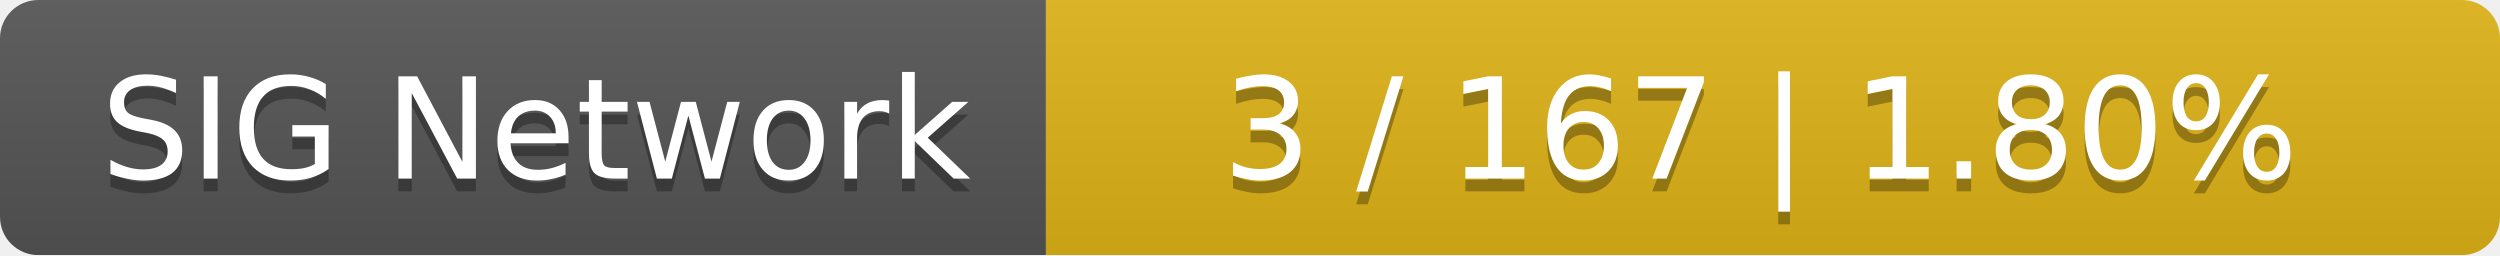
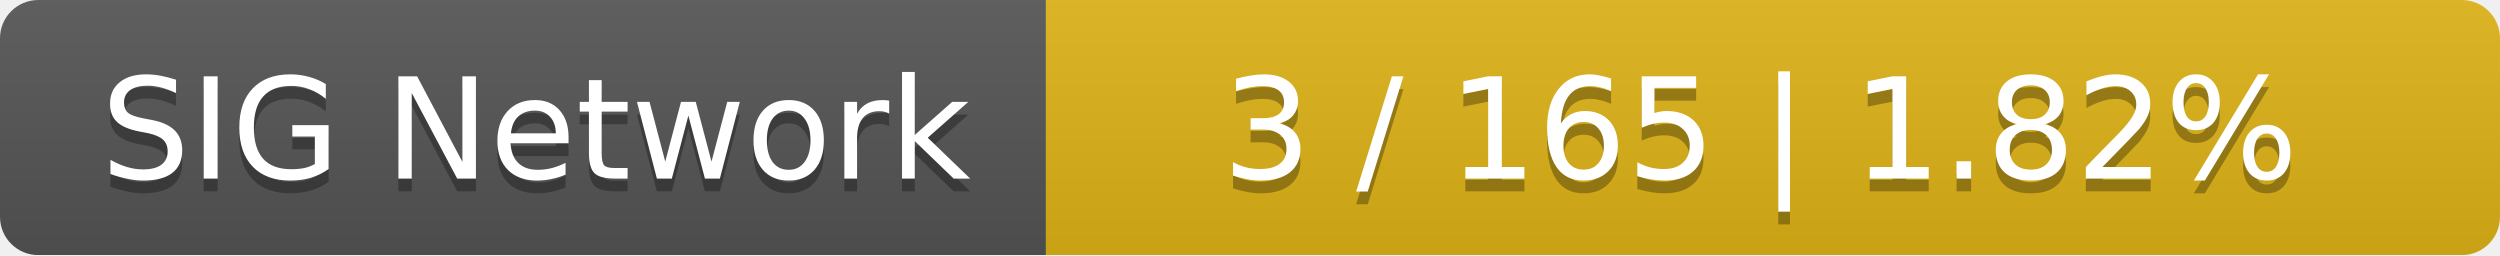
<svg xmlns="http://www.w3.org/2000/svg" width="196" height="20">
  <linearGradient id="smooth" x2="0" y2="100%">
    <stop offset="0" stop-color="#bbb" stop-opacity=".1" />
    <stop offset="1" stop-opacity=".1" />
  </linearGradient>
  <mask id="round">
    <rect width="196" height="20" rx="3" fill="#fff" />
  </mask>
  <g mask="url(#round)">
    <rect width="82" height="20" fill="#555" />
    <rect x="82" width="114" height="20" fill="#dfb317" />
    <rect width="196" height="20" fill="url(#smooth)" />
  </g>
  <g fill="#fff" text-anchor="middle" font-family="DejaVu Sans,Verdana,Geneva,sans-serif" font-size="11">
    <text x="42" y="15" fill="#010101" fill-opacity=".3">SIG Network</text>
    <text x="42" y="14">SIG Network</text>
-     <text x="138" y="15" fill="#010101" fill-opacity=".3">3 / 167    |    1.80%</text>
-     <text x="138" y="14">3 / 167    |    1.80%</text>
+     <text x="138" y="15" fill="#010101" fill-opacity=".3">3 / 165    |    1.82%</text>
+     <text x="138" y="14">3 / 165    |    1.82%</text>
  </g>
</svg>
